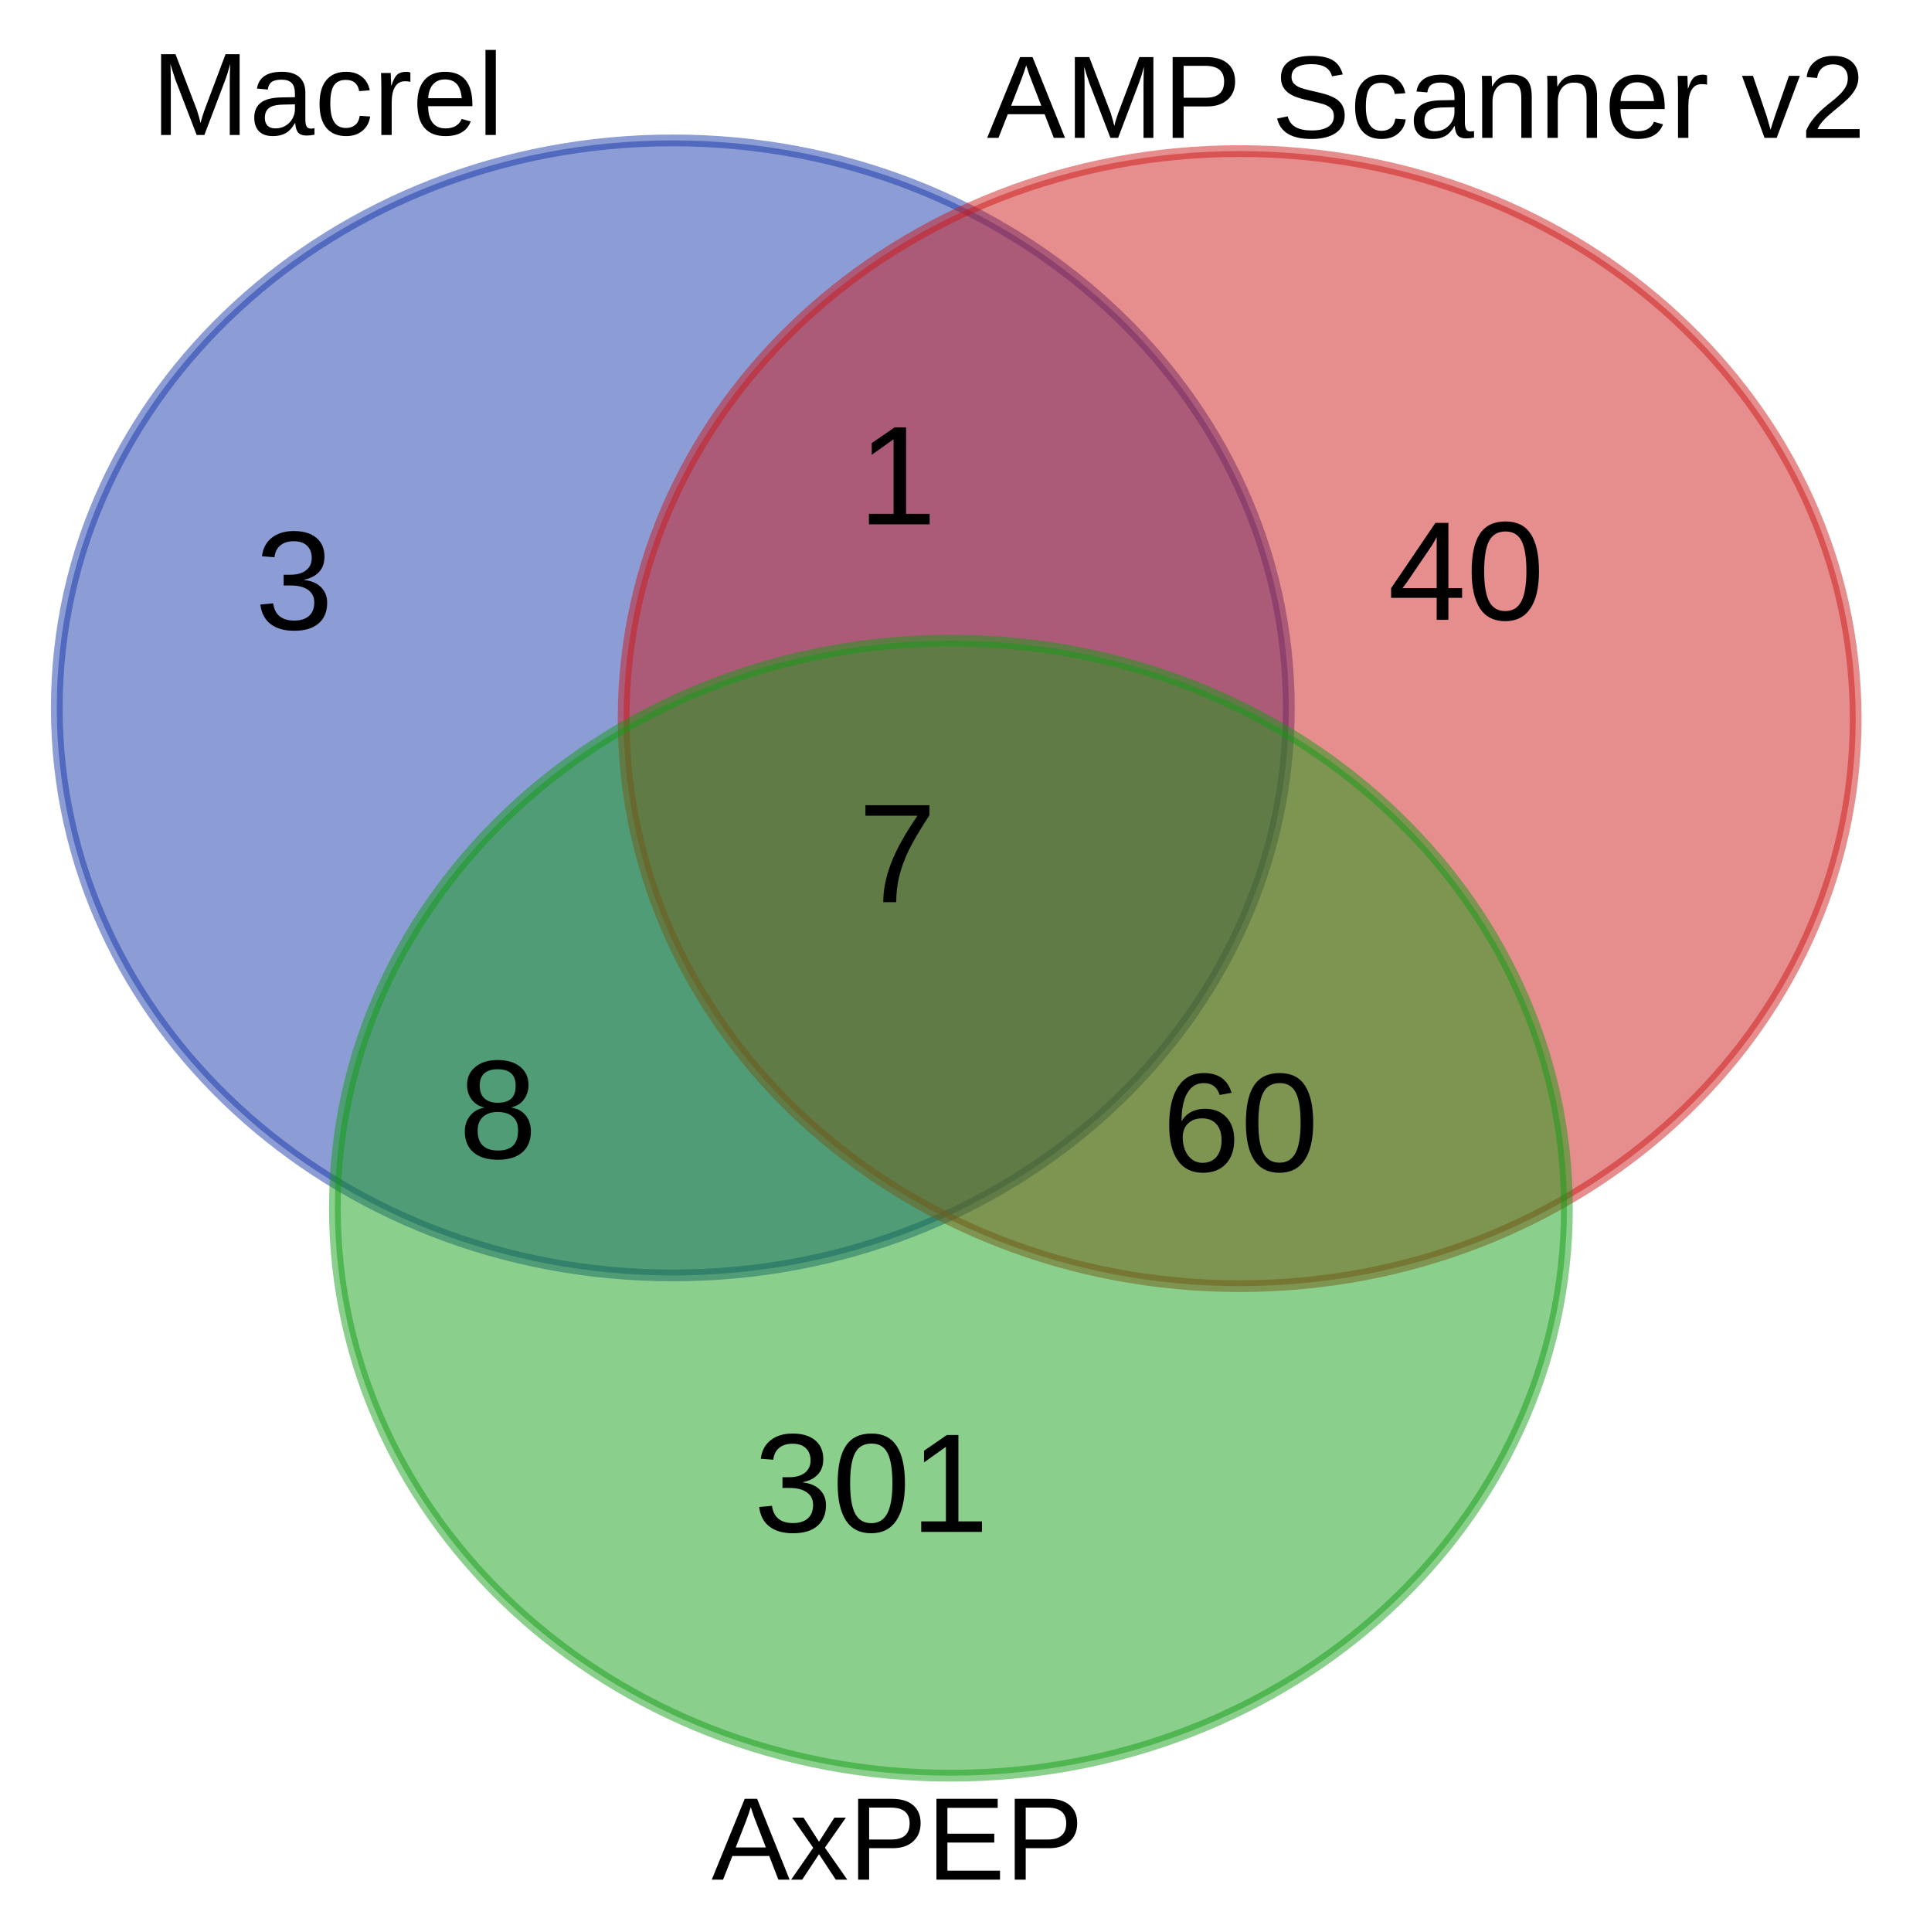
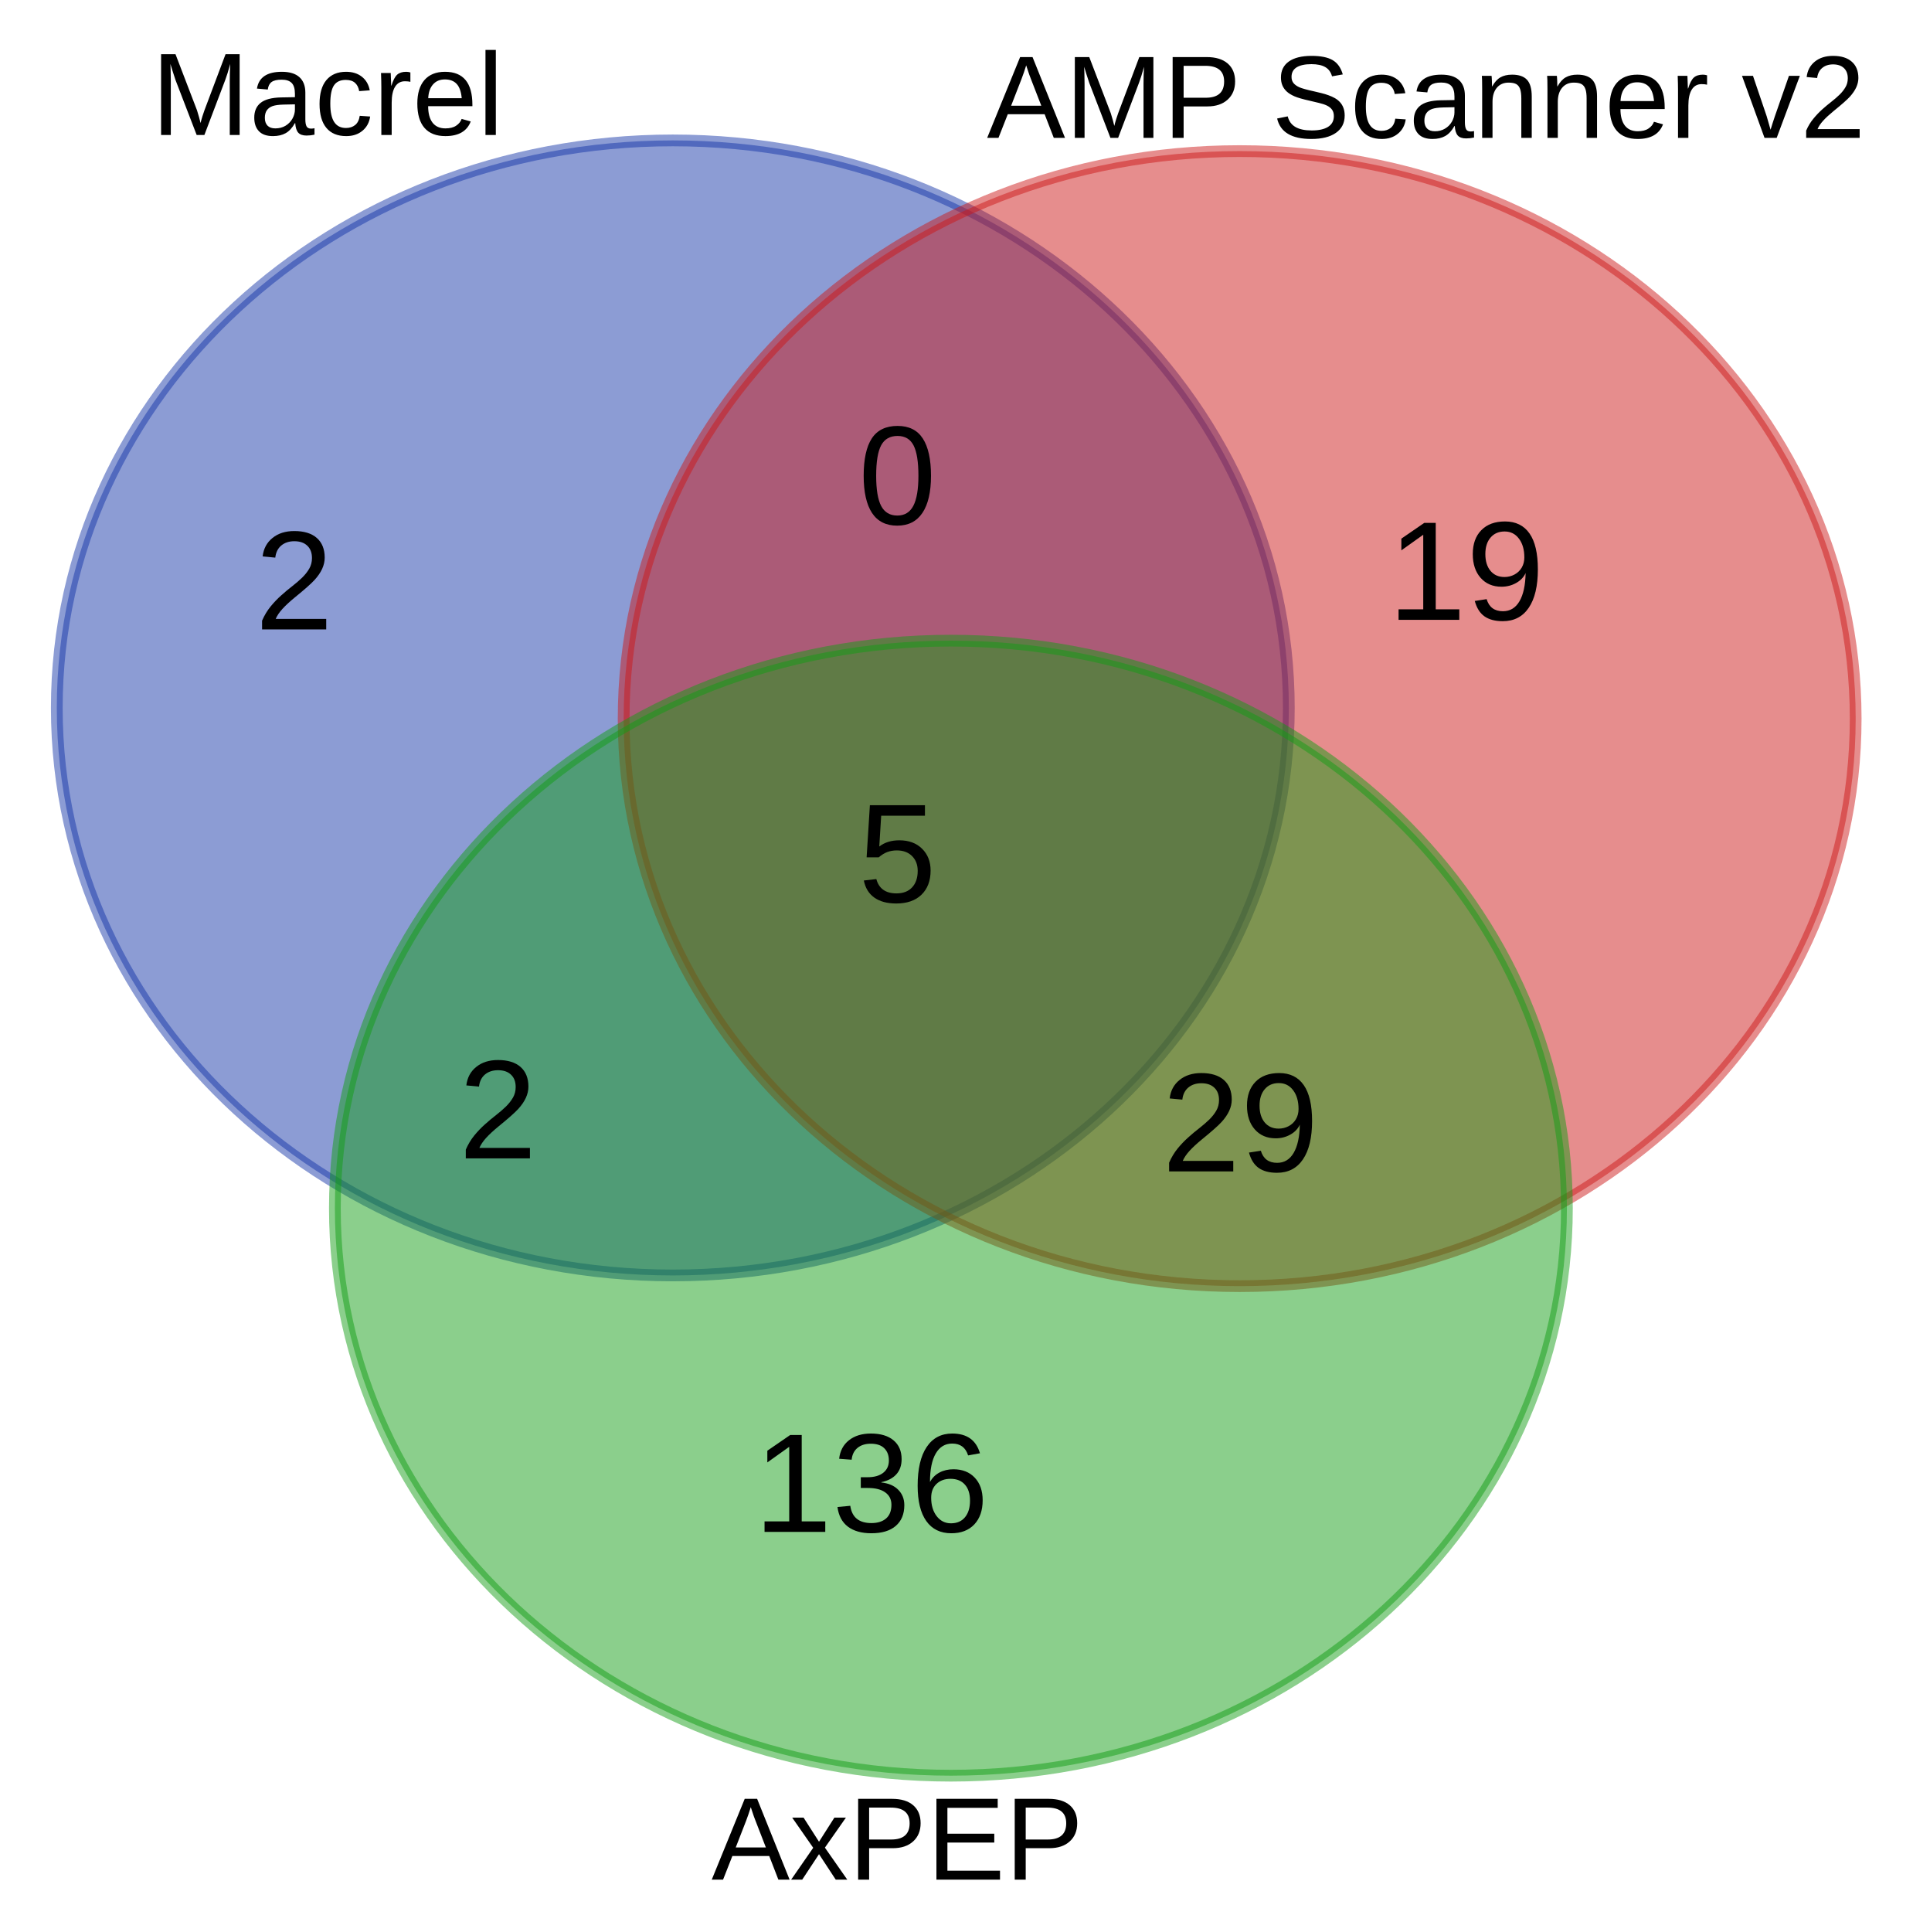
<svg xmlns="http://www.w3.org/2000/svg" version="1.0" width="375.529" height="379.273" id="svg2">
  <defs id="defs5" />
  <path d="m 253.071,138.973 c 0,61.53 -54.155,111.41 -120.959,111.41 -66.804,0 -120.959,-49.88 -120.959,-111.41 0,-61.53 54.155,-111.41 120.959,-111.41 66.804,0 120.959,49.88 120.959,111.41 l 0,0 z" style="font-size:13.799px;font-style:normal;font-variant:normal;font-weight:normal;font-stretch:normal;text-align:center;line-height:125%;writing-mode:lr-tb;text-anchor:middle;fill:#1335a8;fill-opacity:0.486;stroke:#1335a8;stroke-width:2.305;stroke-opacity:0.486;font-family:Arial" id="path3134" />
  <path d="m 364.376,141.073 c 0,61.53 -54.155,111.41 -120.959,111.41 -66.804,0 -120.959,-49.88 -120.959,-111.41 0,-61.53 54.155,-111.41 120.959,-111.41 66.804,0 120.959,49.88 120.959,111.41 l 0,0 z" style="font-size:13.799px;font-style:normal;font-variant:normal;font-weight:normal;font-stretch:normal;text-align:center;line-height:125%;writing-mode:lr-tb;text-anchor:middle;fill:#cc1717;fill-opacity:0.49;stroke:#cc1717;stroke-width:2.305;stroke-opacity:0.49;font-family:Arial" id="path3298" />
  <path d="m 307.674,237.177 c 0,61.53 -54.155,111.41 -120.959,111.41 -66.804,0 -120.959,-49.88 -120.959,-111.41 0,-61.53 54.155,-111.41 120.959,-111.41 66.804,0 120.959,49.88 120.959,111.41 l 0,0 z" style="font-size:13.799px;font-style:normal;font-variant:normal;font-weight:normal;font-stretch:normal;text-align:center;line-height:125%;writing-mode:lr-tb;text-anchor:middle;fill:#129d13;fill-opacity:0.486;stroke:#129d13;stroke-width:2.305;stroke-opacity:0.486;font-family:Arial" id="path3296" />
  <text xml:space="preserve" style="font-size:27.658px;font-style:normal;font-variant:normal;font-weight:normal;font-stretch:normal;text-align:center;line-height:125%;writing-mode:lr-tb;text-anchor:middle;fill:#000000;fill-opacity:1;stroke:none;font-family:Arial" x="69.29" y="123.563" id="text1418">
-     <tspan id="tspan1420" x="69.29" y="123.563">3</tspan>
+     <tspan id="tspan1420" x="69.29" y="123.563">2</tspan>
  </text>
  <text xml:space="preserve" style="font-size:27.658px;font-style:normal;font-variant:normal;font-weight:normal;font-stretch:normal;text-align:center;line-height:125%;writing-mode:lr-tb;text-anchor:middle;fill:#000000;fill-opacity:1;stroke:none;font-family:Arial" x="182.614" y="300.731" id="text1422">
-     <tspan id="tspan1424" x="182.614" y="300.731">301</tspan>
+     <tspan id="tspan1424" x="182.614" y="300.731">136</tspan>
  </text>
  <text xml:space="preserve" style="font-size:27.658px;font-style:normal;font-variant:normal;font-weight:normal;font-stretch:normal;text-align:center;line-height:125%;writing-mode:lr-tb;text-anchor:middle;fill:#000000;fill-opacity:1;stroke:none;font-family:Arial" x="299.422" y="121.68" id="text1426">
-     <tspan id="tspan1428" x="299.422" y="121.68">40</tspan>
+     <tspan id="tspan1428" x="299.422" y="121.68">19</tspan>
  </text>
  <text xml:space="preserve" style="font-size:27.658px;font-style:normal;font-variant:normal;font-weight:normal;font-stretch:normal;text-align:center;line-height:125%;writing-mode:lr-tb;text-anchor:middle;fill:#000000;fill-opacity:1;stroke:none;font-family:Arial" x="187.729" y="102.923" id="text1430">
-     <tspan id="tspan1432" x="187.729" y="102.923">1</tspan>
+     <tspan id="tspan1432" x="187.729" y="102.923">0</tspan>
  </text>
  <text xml:space="preserve" style="font-size:27.658px;font-style:normal;font-variant:normal;font-weight:normal;font-stretch:normal;text-align:center;line-height:125%;writing-mode:lr-tb;text-anchor:middle;fill:#000000;fill-opacity:1;stroke:none;font-family:Arial" x="109.288" y="227.405" id="text1434">
-     <tspan id="tspan1436" x="109.288" y="227.405">8</tspan>
+     <tspan id="tspan1436" x="109.288" y="227.405">2</tspan>
  </text>
  <text xml:space="preserve" style="font-size:27.658px;font-style:normal;font-variant:normal;font-weight:normal;font-stretch:normal;text-align:center;line-height:125%;writing-mode:lr-tb;text-anchor:middle;fill:#000000;fill-opacity:1;stroke:none;font-family:Arial" x="255.086" y="229.963" id="text1438">
-     <tspan id="tspan1440" x="255.086" y="229.963">60</tspan>
+     <tspan id="tspan1440" x="255.086" y="229.963">29</tspan>
  </text>
  <text xml:space="preserve" style="font-size:27.658px;font-style:normal;font-variant:normal;font-weight:normal;font-stretch:normal;text-align:center;line-height:125%;writing-mode:lr-tb;text-anchor:middle;fill:#000000;fill-opacity:1;stroke:none;font-family:Arial" x="187.729" y="177.101" id="text1442">
-     <tspan id="tspan1444" x="187.729" y="177.101">7</tspan>
+     <tspan id="tspan1444" x="187.729" y="177.101">5</tspan>
  </text>
  <text xml:space="preserve" style="font-size:23.049px;font-style:normal;font-variant:normal;font-weight:normal;font-stretch:normal;text-align:center;line-height:125%;writing-mode:lr-tb;text-anchor:middle;fill:#000000;fill-opacity:1;stroke:none;font-family:Arial" x="73.928" y="26.499" id="text1734">
    <tspan id="tspan1736" x="73.928" y="26.499">Macrel</tspan>
  </text>
  <text xml:space="preserve" style="font-size:23.049px;font-style:normal;font-variant:normal;font-weight:normal;font-stretch:normal;text-align:center;line-height:125%;writing-mode:lr-tb;text-anchor:middle;fill:#000000;fill-opacity:1;stroke:none;font-family:Arial" x="289.662" y="27.06" id="text1738">
    <tspan id="tspan1740" x="289.662" y="27.06">AMP Scanner v2</tspan>
  </text>
  <text xml:space="preserve" style="font-size:23.049px;font-style:normal;font-variant:normal;font-weight:normal;font-stretch:normal;text-align:center;line-height:125%;writing-mode:lr-tb;text-anchor:middle;fill:#000000;fill-opacity:1;stroke:none;font-family:Arial" x="185.83" y="368.992" id="text1742">
    <tspan id="tspan1744" x="185.83" y="368.992">AxPEP</tspan>
  </text>
</svg>
